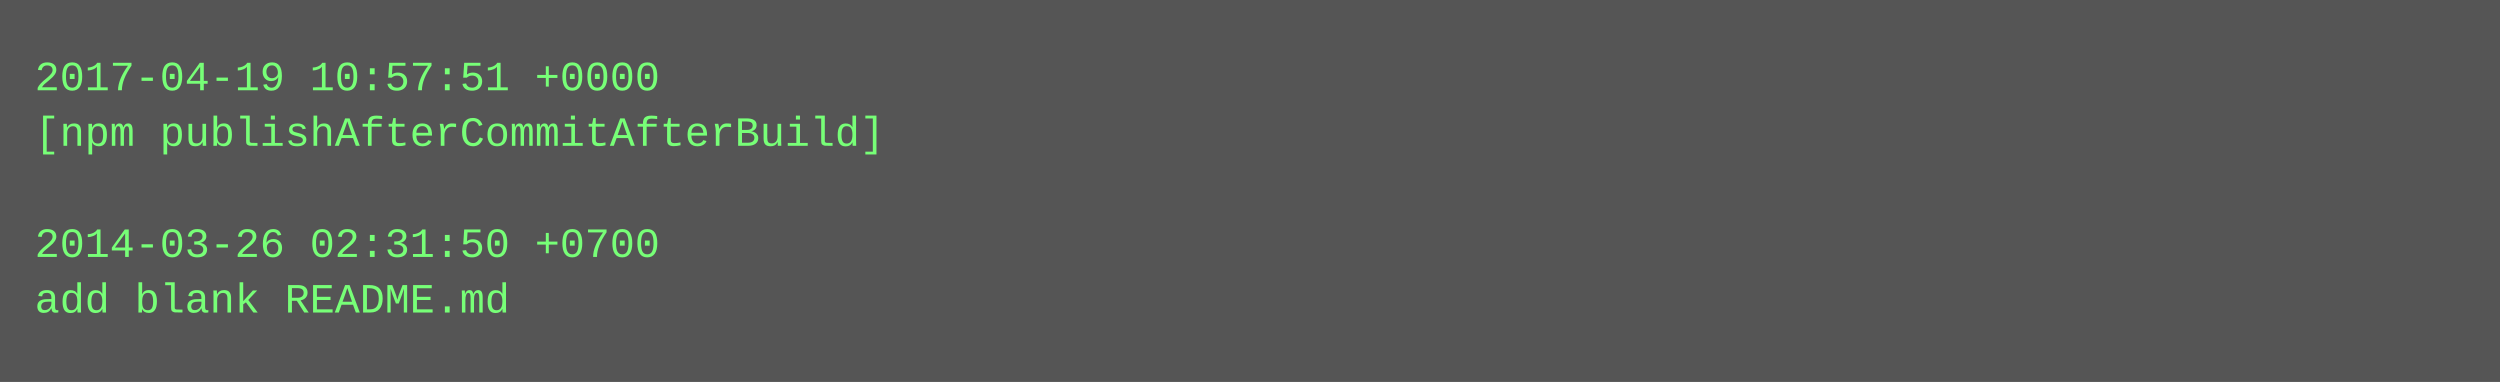
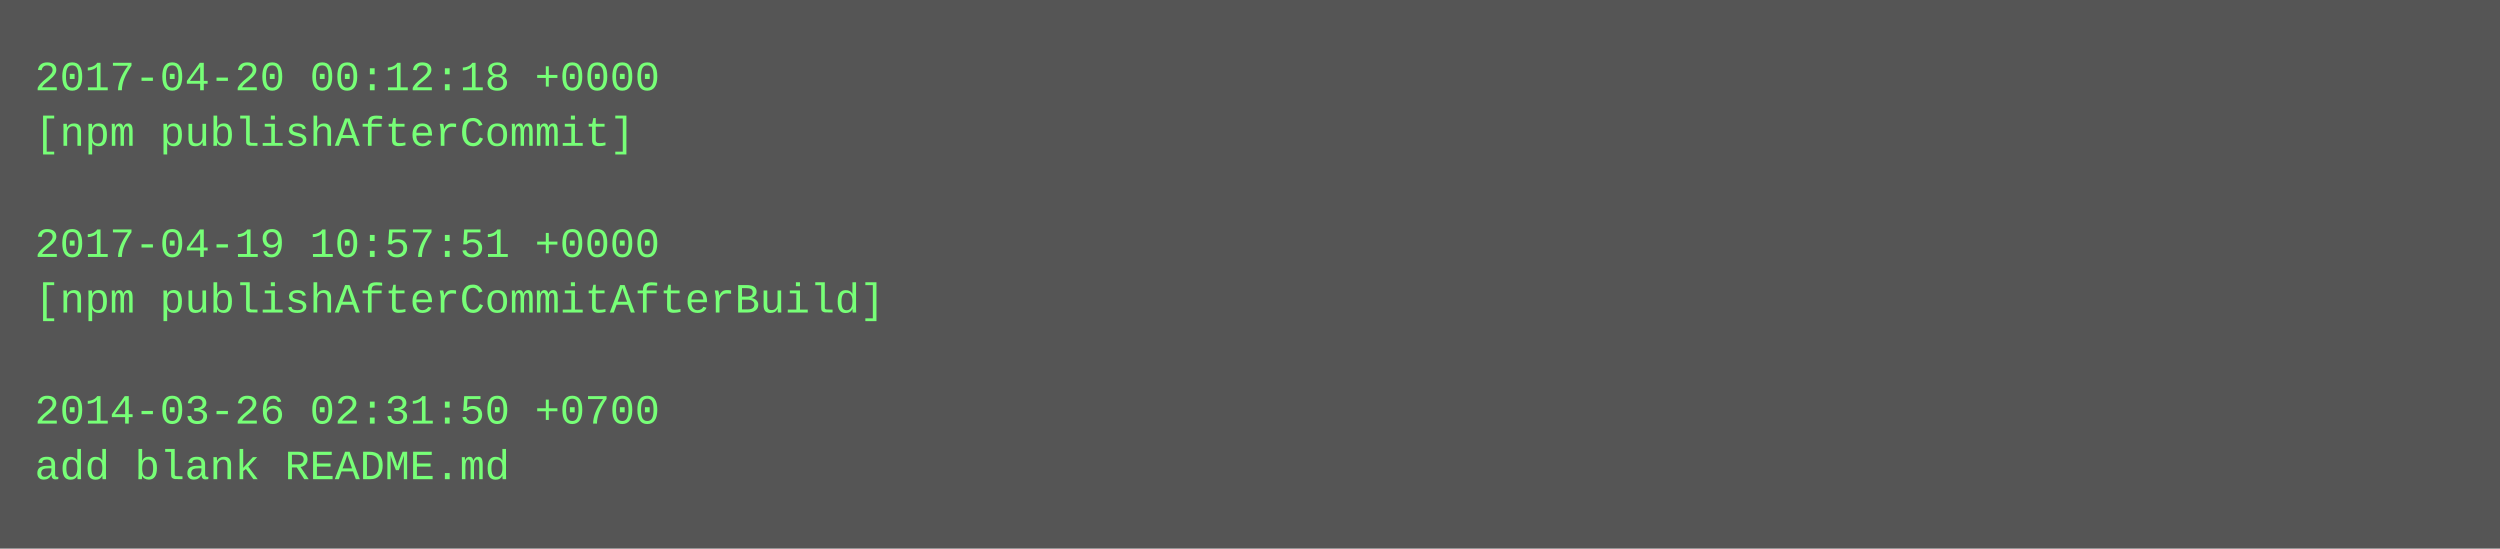
- <svg xmlns="http://www.w3.org/2000/svg" height="110" width="720">
-   <rect height="110" fill="#555" width="720" />
+ <svg xmlns="http://www.w3.org/2000/svg" height="158" width="720">
+   <rect height="158" fill="#555" width="720" />
  <text fill="#7f7" font-family="Courier New" font-size="12" xml:space="preserve">
-     <tspan x="10" y="26">2017-04-19 10:57:51 +0000</tspan>
-     <tspan x="10" y="42">[npm publishAfterCommitAfterBuild]</tspan>
+     <tspan x="10" y="26">2017-04-20 00:12:18 +0000</tspan>
+     <tspan x="10" y="42">[npm publishAfterCommit]</tspan>
    <tspan x="10" y="58" />
-     <tspan x="10" y="74">2014-03-26 02:31:50 +0700</tspan>
-     <tspan x="10" y="90">add blank README.md</tspan>
+     <tspan x="10" y="74">2017-04-19 10:57:51 +0000</tspan>
+     <tspan x="10" y="90">[npm publishAfterCommitAfterBuild]</tspan>
+     <tspan x="10" y="106" />
+     <tspan x="10" y="122">2014-03-26 02:31:50 +0700</tspan>
+     <tspan x="10" y="138">add blank README.md</tspan>
  </text>
</svg>
